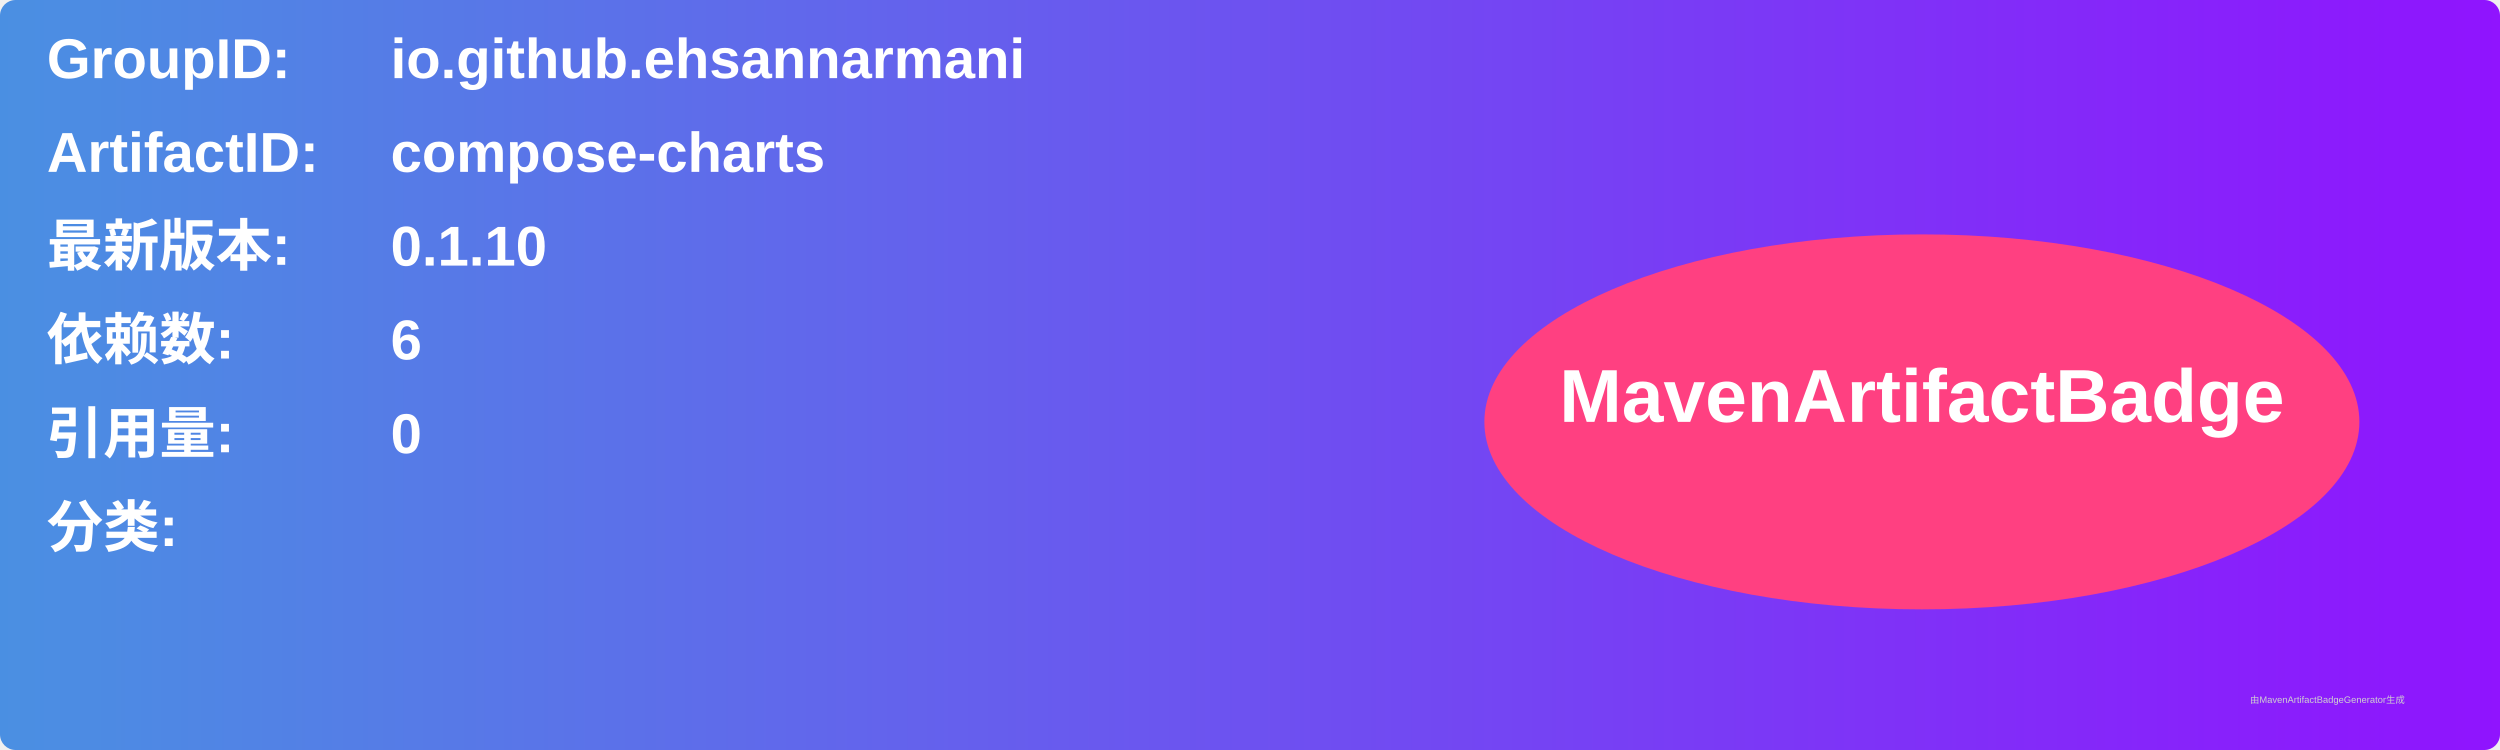
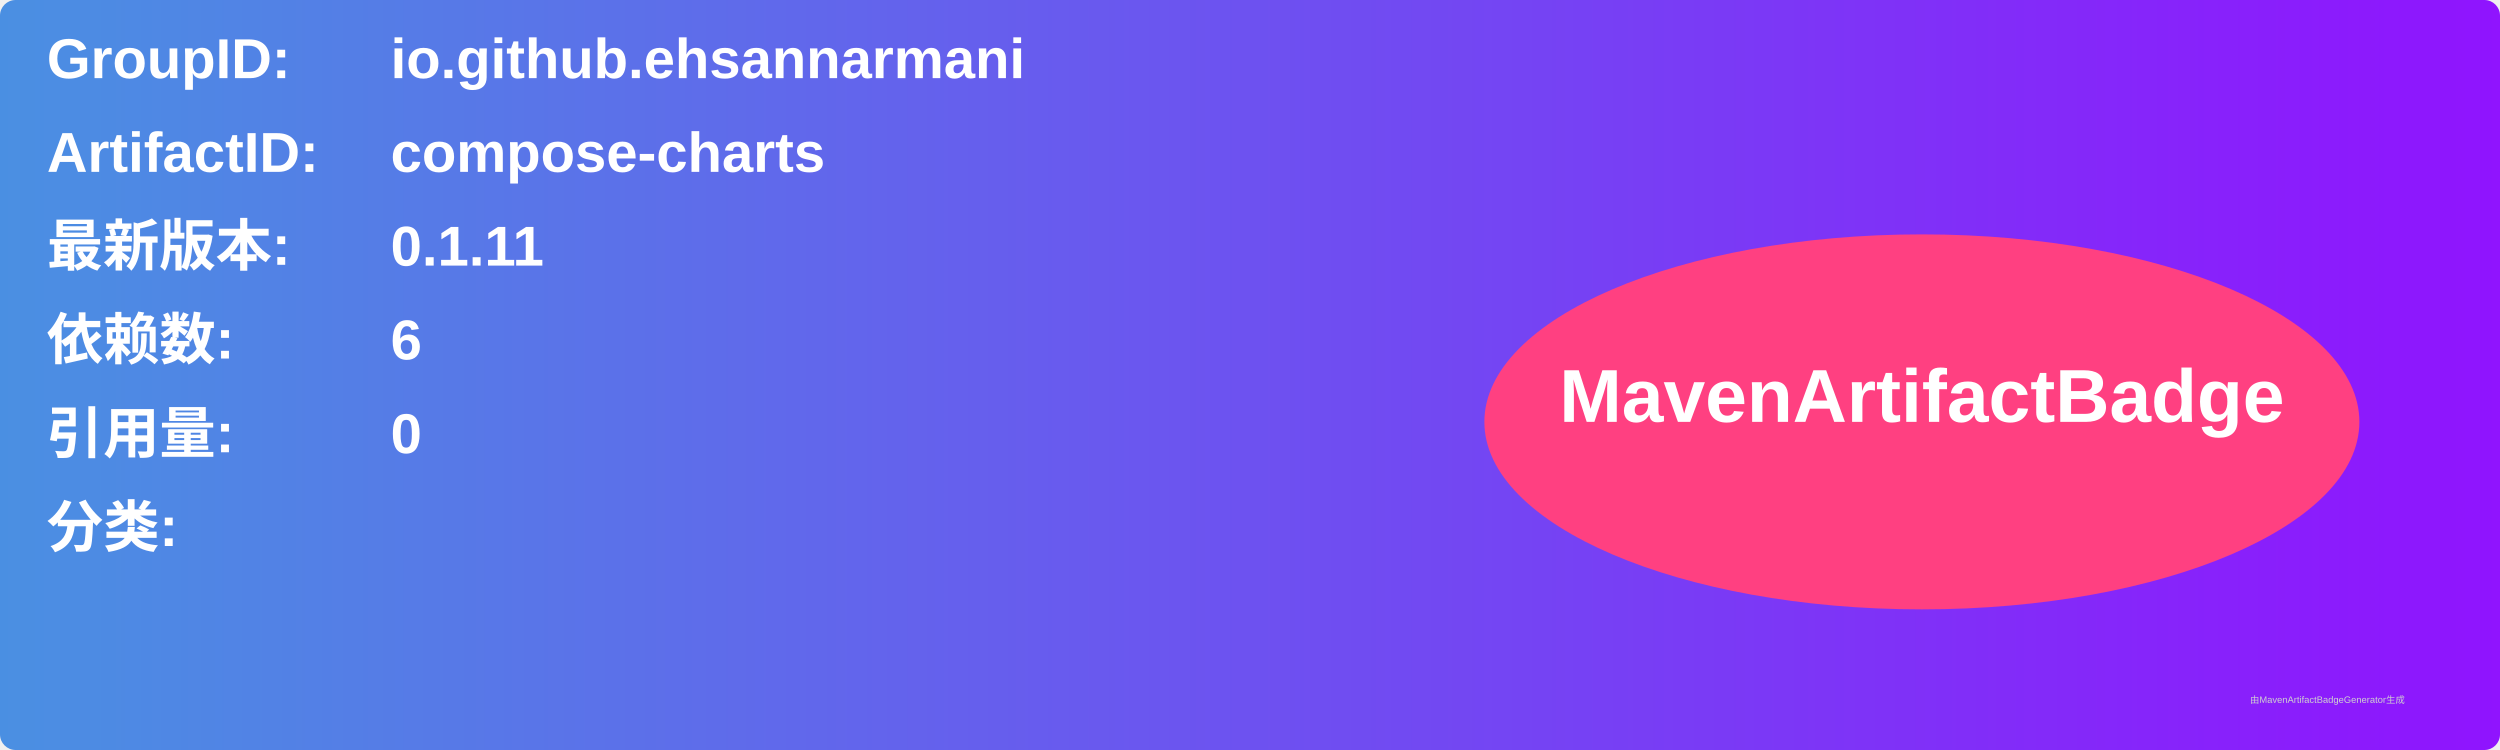
<svg xmlns="http://www.w3.org/2000/svg" width="800" height="240" viewBox="0 0 800 240">
  <linearGradient id="grad" x1="0%" y1="0%" x2="100%" y2="0%">
    <stop offset="0%" stop-color="#4a90e2" />
    <stop offset="100%" stop-color="#9013fe" />
  </linearGradient>
  <rect width="100%" height="100%" rx="5" ry="5" fill="url(#grad)" />
  <g transform="translate(15, 15)">
    <text x="0" y="10" font-family="Arial" font-size="18" fill="white" font-weight="bold" width="260">GroupID:</text>
    <text x="110" y="10" font-family="Arial" font-size="18" fill="white" font-weight="bold" width="460">io.github.ehsannarmani</text>
    <text x="0" y="40" font-family="Arial" font-size="18" fill="white" font-weight="bold" width="260">ArtifactID:</text>
    <text x="110" y="40" font-family="Arial" font-size="18" fill="white" font-weight="bold" width="460">compose-charts</text>
    <text x="0" y="70" font-family="Arial" font-size="18" fill="white" font-weight="bold">最新版本:</text>
    <text x="110" y="70" font-family="Arial" font-size="18" fill="white" font-weight="bold">
-       <tspan font-weight="bold">0.1.10</tspan>
+       <tspan font-weight="bold">0.1.11</tspan>
    </text>
    <text x="0" y="100" font-family="Arial" font-size="18" fill="white" font-weight="bold">依赖数: </text>
    <text x="110" y="100" font-family="Arial" font-size="18" fill="white">
      <tspan font-weight="bold">6</tspan>
    </text>
    <text x="0" y="130" font-family="Arial" font-size="18" fill="white" font-weight="bold">引用量: </text>
    <text x="110" y="130" font-family="Arial" font-size="18" fill="white">
      <tspan font-weight="bold">0</tspan>
    </text>
    <text x="0" y="160" font-family="Arial" font-size="18" fill="white" font-weight="bold">分类:</text>
    <text x="10" y="190" font-family="Arial" font-size="10" fill="white">
      <tspan font-weight="bold" />
    </text>
    <ellipse cx="600" cy="120" rx="140" ry="60" fill="#ff4081" />
    <text x="600" y="120" text-anchor="middle" font-family="Arial" font-size="24" fill="white" font-weight="bold">MavenArtifactBadge</text>
  </g>
  <text x="720" y="225" font-family="Arial" font-size="3" fill="#d0d0d0">由MavenArtifactBadgeGenerator生成</text>
</svg>
